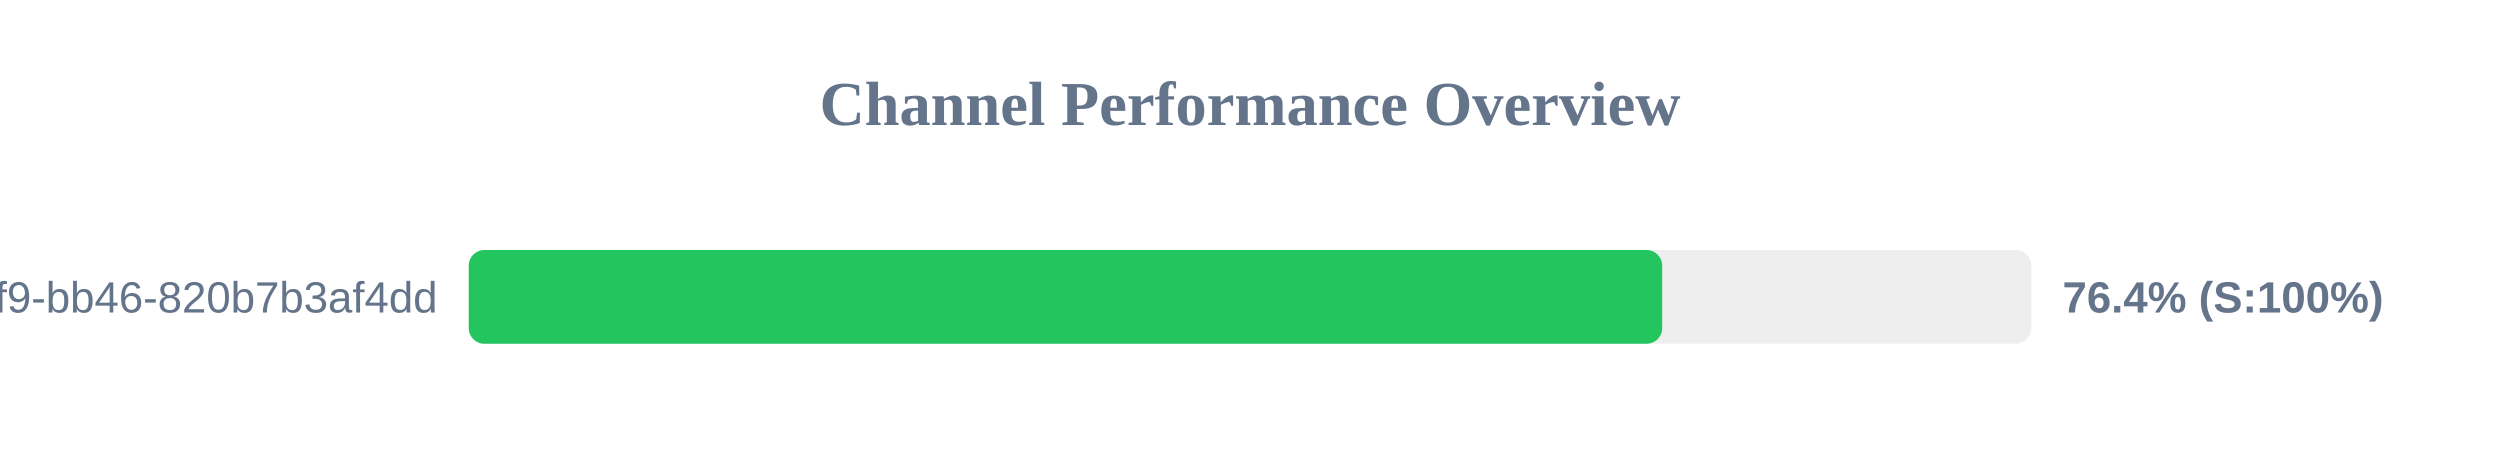
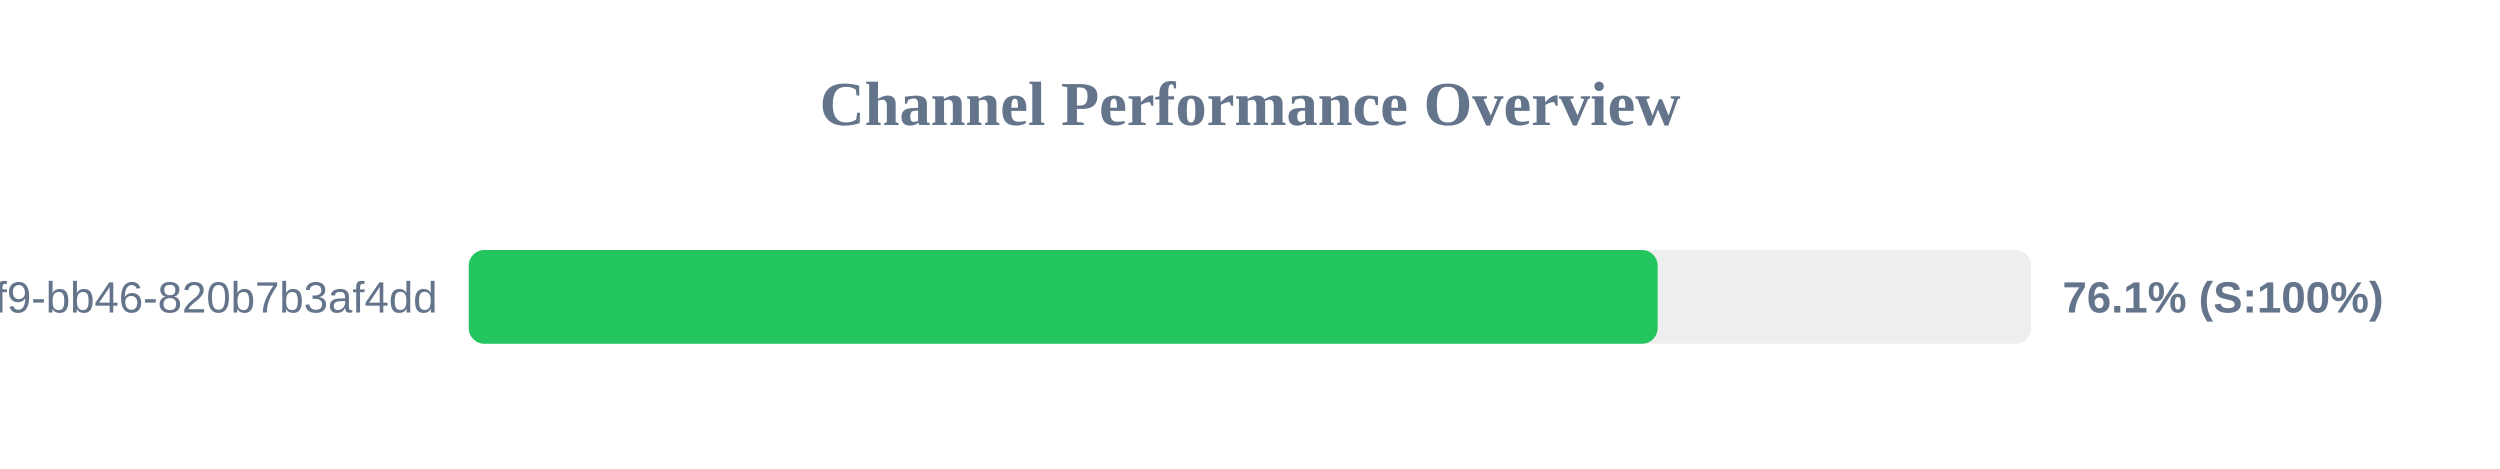
<svg xmlns="http://www.w3.org/2000/svg" width="800" height="150" version="1.1">
  <style>
        .row { font: 14px Arial; fill: #64748b; }
        .score { font: bold 14px Arial; fill: #64748b; }
    </style>
  <text x="400" y="40" text-anchor="middle" font-size="20px" font-weight="bold" fill="#64748b">Channel Performance Overview</text>
  <rect x="150" y="80" width="500" height="30" fill="#eee" rx="5" />
-   <rect x="150" y="80" width="381.9" height="30" fill="#22c55e" rx="5" />
+   <rect x="150" y="80" width="380.45" height="30" fill="#22c55e" rx="5" />
  <text x="140" y="100" text-anchor="end" class="row">?uuid=80b2ac81-ba69-41f9-bb46-820b7b3af4dd</text>
-   <text x="660" y="100" text-anchor="start" class="score">76.4% (S:100%)</text>
+   <text x="660" y="100" text-anchor="start" class="score">76.1% (S:100%)</text>
</svg>
